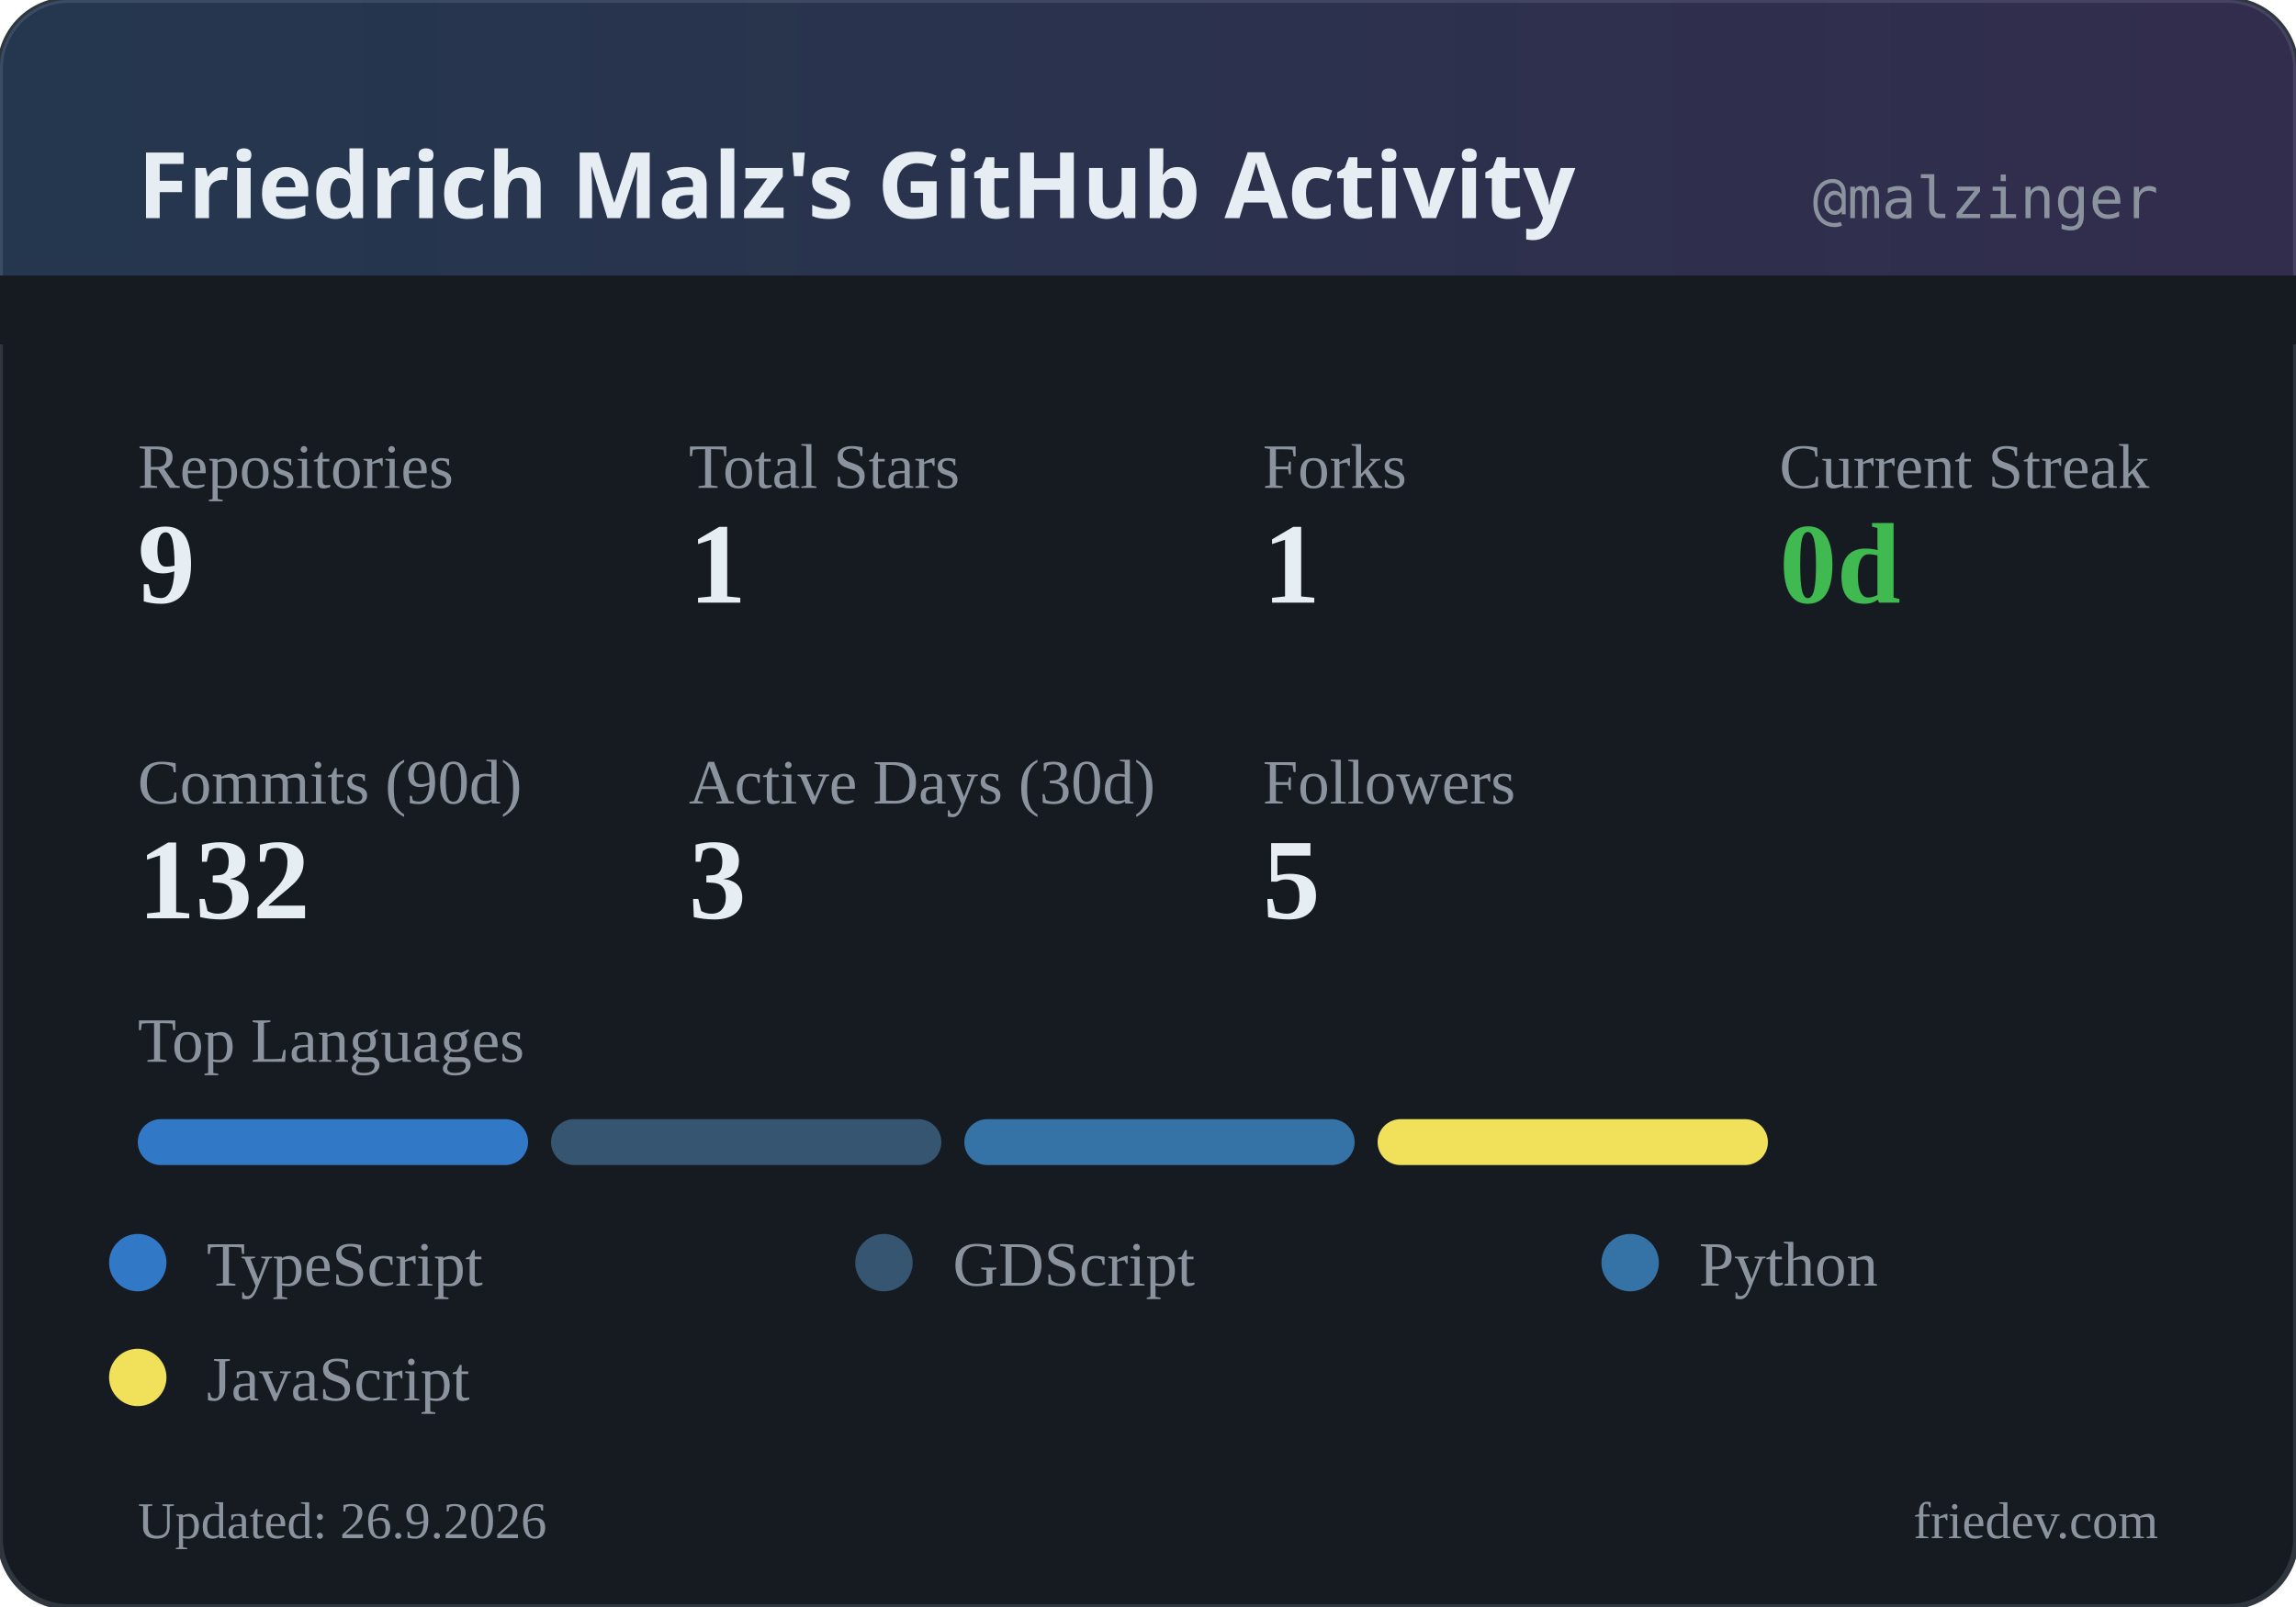
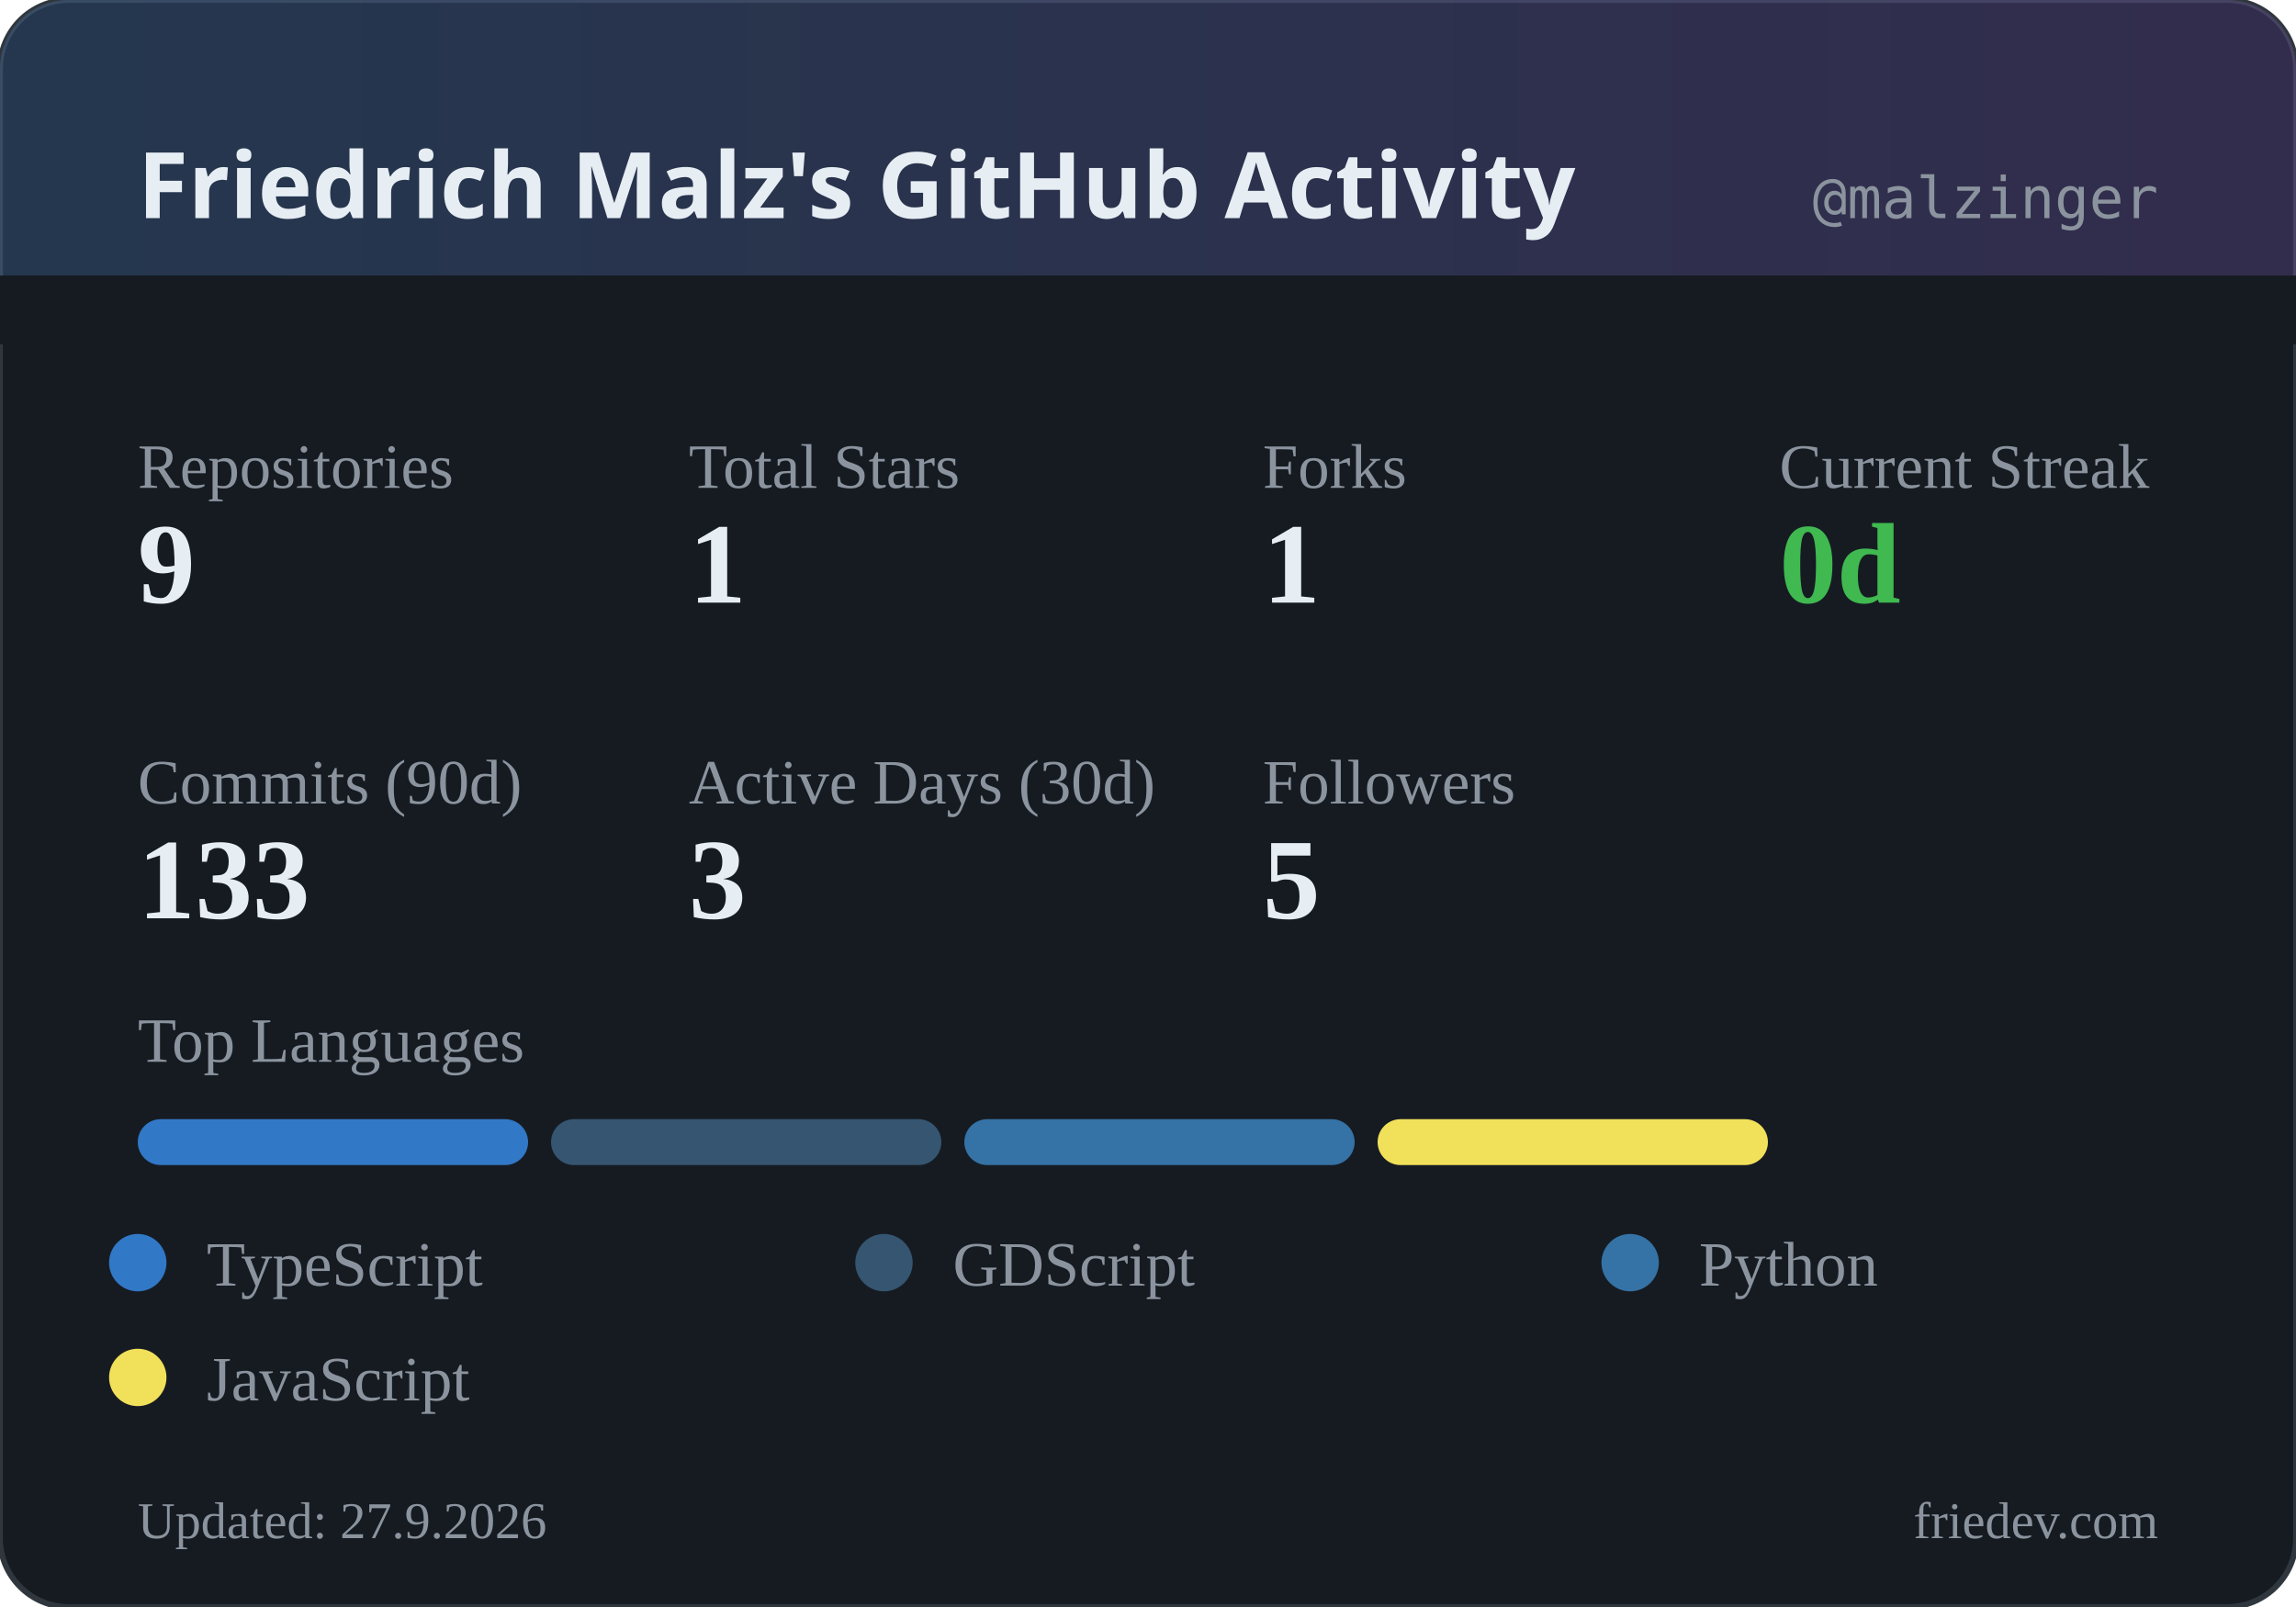
<svg xmlns="http://www.w3.org/2000/svg" width="400" height="280" viewBox="0 0 400 280">
  <defs>
    <linearGradient id="headerGrad" x1="0%" y1="0%" x2="100%" y2="0%">
      <stop offset="0%" style="stop-color:#58a6ff;stop-opacity:0.2" />
      <stop offset="100%" style="stop-color:#a371f7;stop-opacity:0.2" />
    </linearGradient>
  </defs>
  <rect width="400" height="280" rx="12" fill="#161b22" />
  <rect width="400" height="280" rx="12" fill="none" stroke="#30363d" stroke-width="1" />
  <rect width="400" height="60" rx="12" fill="url(#headerGrad)" />
  <rect x="0" y="48" width="400" height="12" fill="#161b22" />
  <text x="24" y="38" fill="#e6edf3" font-family="system-ui, sans-serif" font-size="16" font-weight="600">Friedrich Malz's GitHub Activity</text>
  <text x="376" y="38" fill="#8b949e" font-family="monospace" font-size="10" text-anchor="end">@malzinger</text>
  <text x="24" y="85" fill="#8b949e" font-size="11">Repositories</text>
  <text x="24" y="105" fill="#e6edf3" font-size="20" font-weight="600">9</text>
  <text x="120" y="85" fill="#8b949e" font-size="11">Total Stars</text>
  <text x="120" y="105" fill="#e6edf3" font-size="20" font-weight="600">1</text>
  <text x="220" y="85" fill="#8b949e" font-size="11">Forks</text>
  <text x="220" y="105" fill="#e6edf3" font-size="20" font-weight="600">1</text>
  <text x="310" y="85" fill="#8b949e" font-size="11">Current Streak</text>
  <text x="310" y="105" fill="#3fb950" font-size="20" font-weight="600">0d</text>
  <text x="24" y="140" fill="#8b949e" font-size="11">Commits (90d)</text>
-   <text x="24" y="160" fill="#e6edf3" font-size="20" font-weight="600">132</text>
+   <text x="24" y="160" fill="#e6edf3" font-size="20" font-weight="600">133</text>
  <text x="120" y="140" fill="#8b949e" font-size="11">Active Days (30d)</text>
  <text x="120" y="160" fill="#e6edf3" font-size="20" font-weight="600">3</text>
  <text x="220" y="140" fill="#8b949e" font-size="11">Followers</text>
  <text x="220" y="160" fill="#e6edf3" font-size="20" font-weight="600">5</text>
  <text x="24" y="185" fill="#8b949e" font-size="11">Top Languages</text>
  <rect x="24" y="195" width="68" height="8" rx="4" fill="#3178c6" />
  <rect x="96" y="195" width="68" height="8" rx="4" fill="#355570" />
  <rect x="168" y="195" width="68" height="8" rx="4" fill="#3572A5" />
  <rect x="240" y="195" width="68" height="8" rx="4" fill="#f1e05a" />
  <circle cx="24" cy="220" r="5" fill="#3178c6" />
  <text x="36" y="224" fill="#8b949e" font-size="11">TypeScript</text>
  <circle cx="154" cy="220" r="5" fill="#355570" />
  <text x="166" y="224" fill="#8b949e" font-size="11">GDScript</text>
  <circle cx="284" cy="220" r="5" fill="#3572A5" />
  <text x="296" y="224" fill="#8b949e" font-size="11">Python</text>
  <circle cx="24" cy="240" r="5" fill="#f1e05a" />
  <text x="36" y="244" fill="#8b949e" font-size="11">JavaScript</text>
-   <text x="24" y="268" fill="#8b949e" font-size="9">Updated: 26.9.2026</text>
+   <text x="24" y="268" fill="#8b949e" font-size="9">Updated: 27.9.2026</text>
  <text x="376" y="268" fill="#8b949e" font-size="9" text-anchor="end">friedev.com</text>
</svg>
